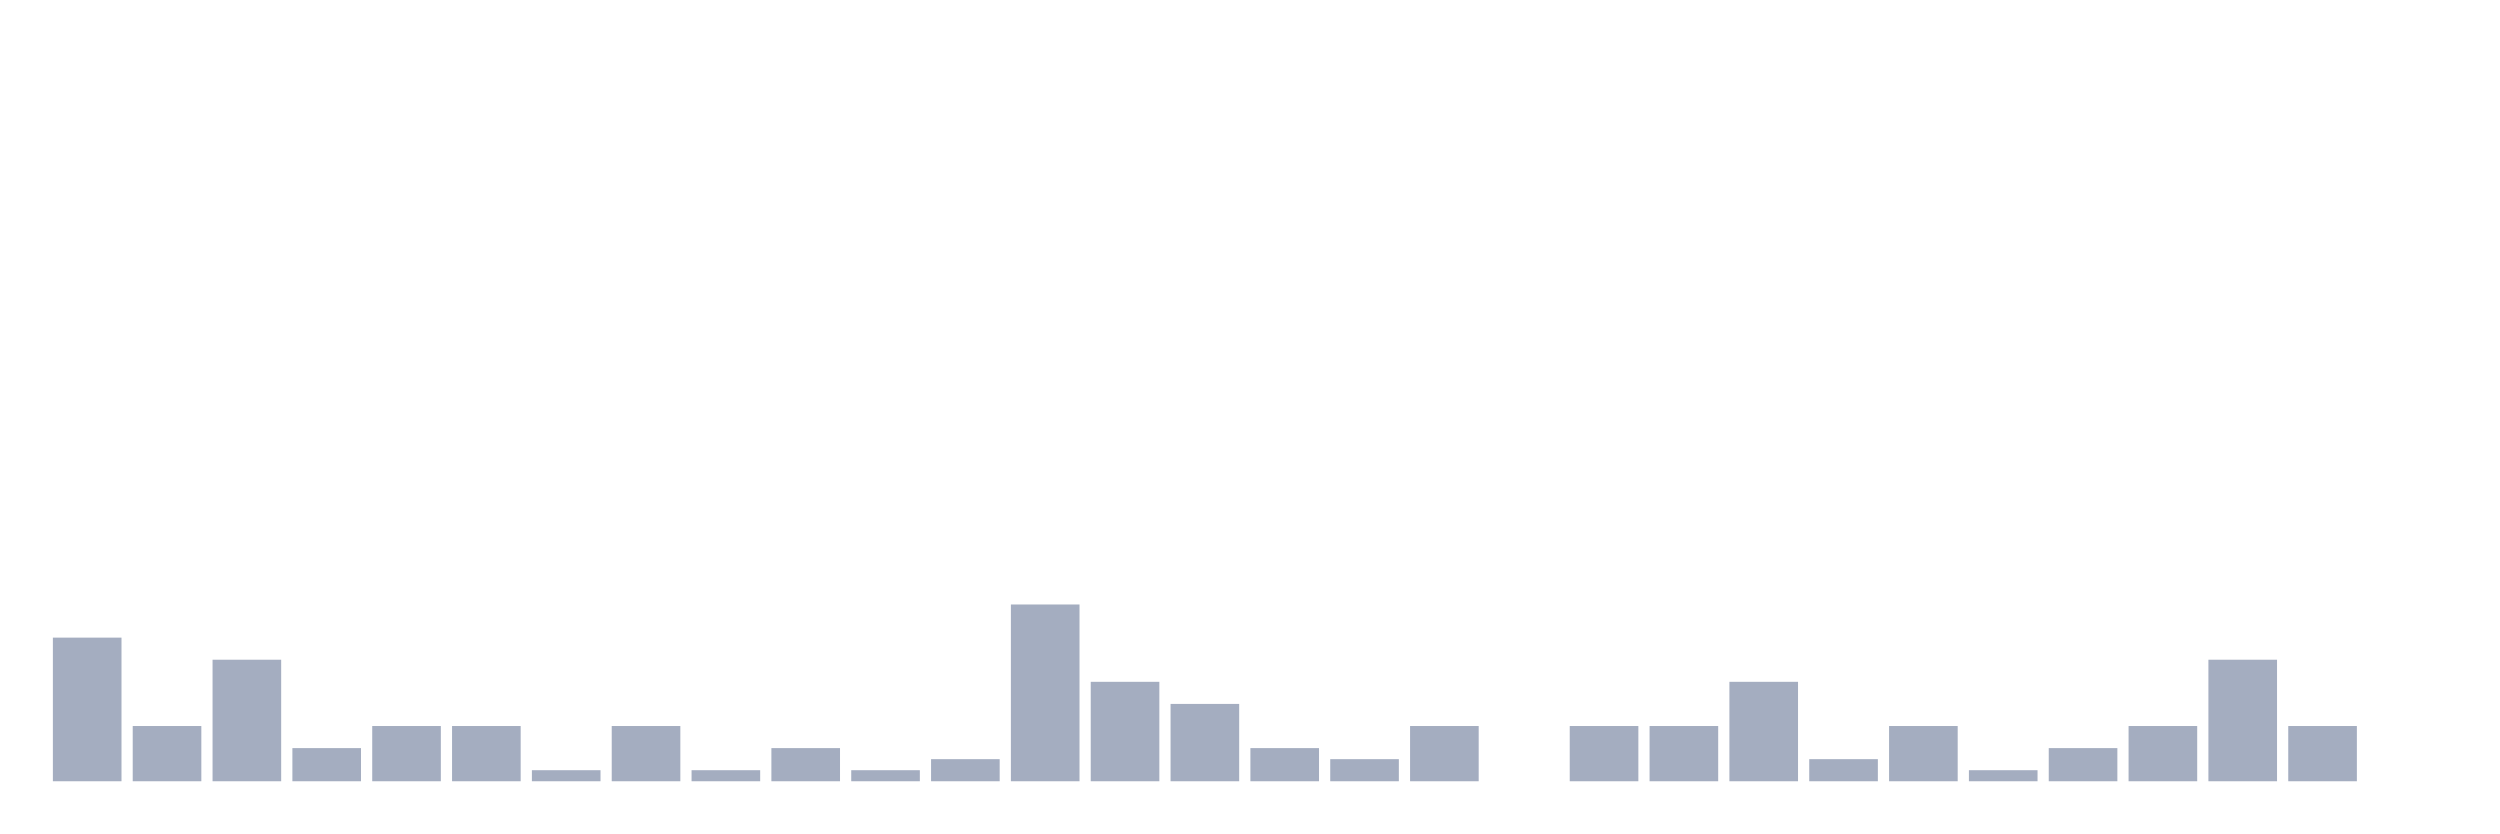
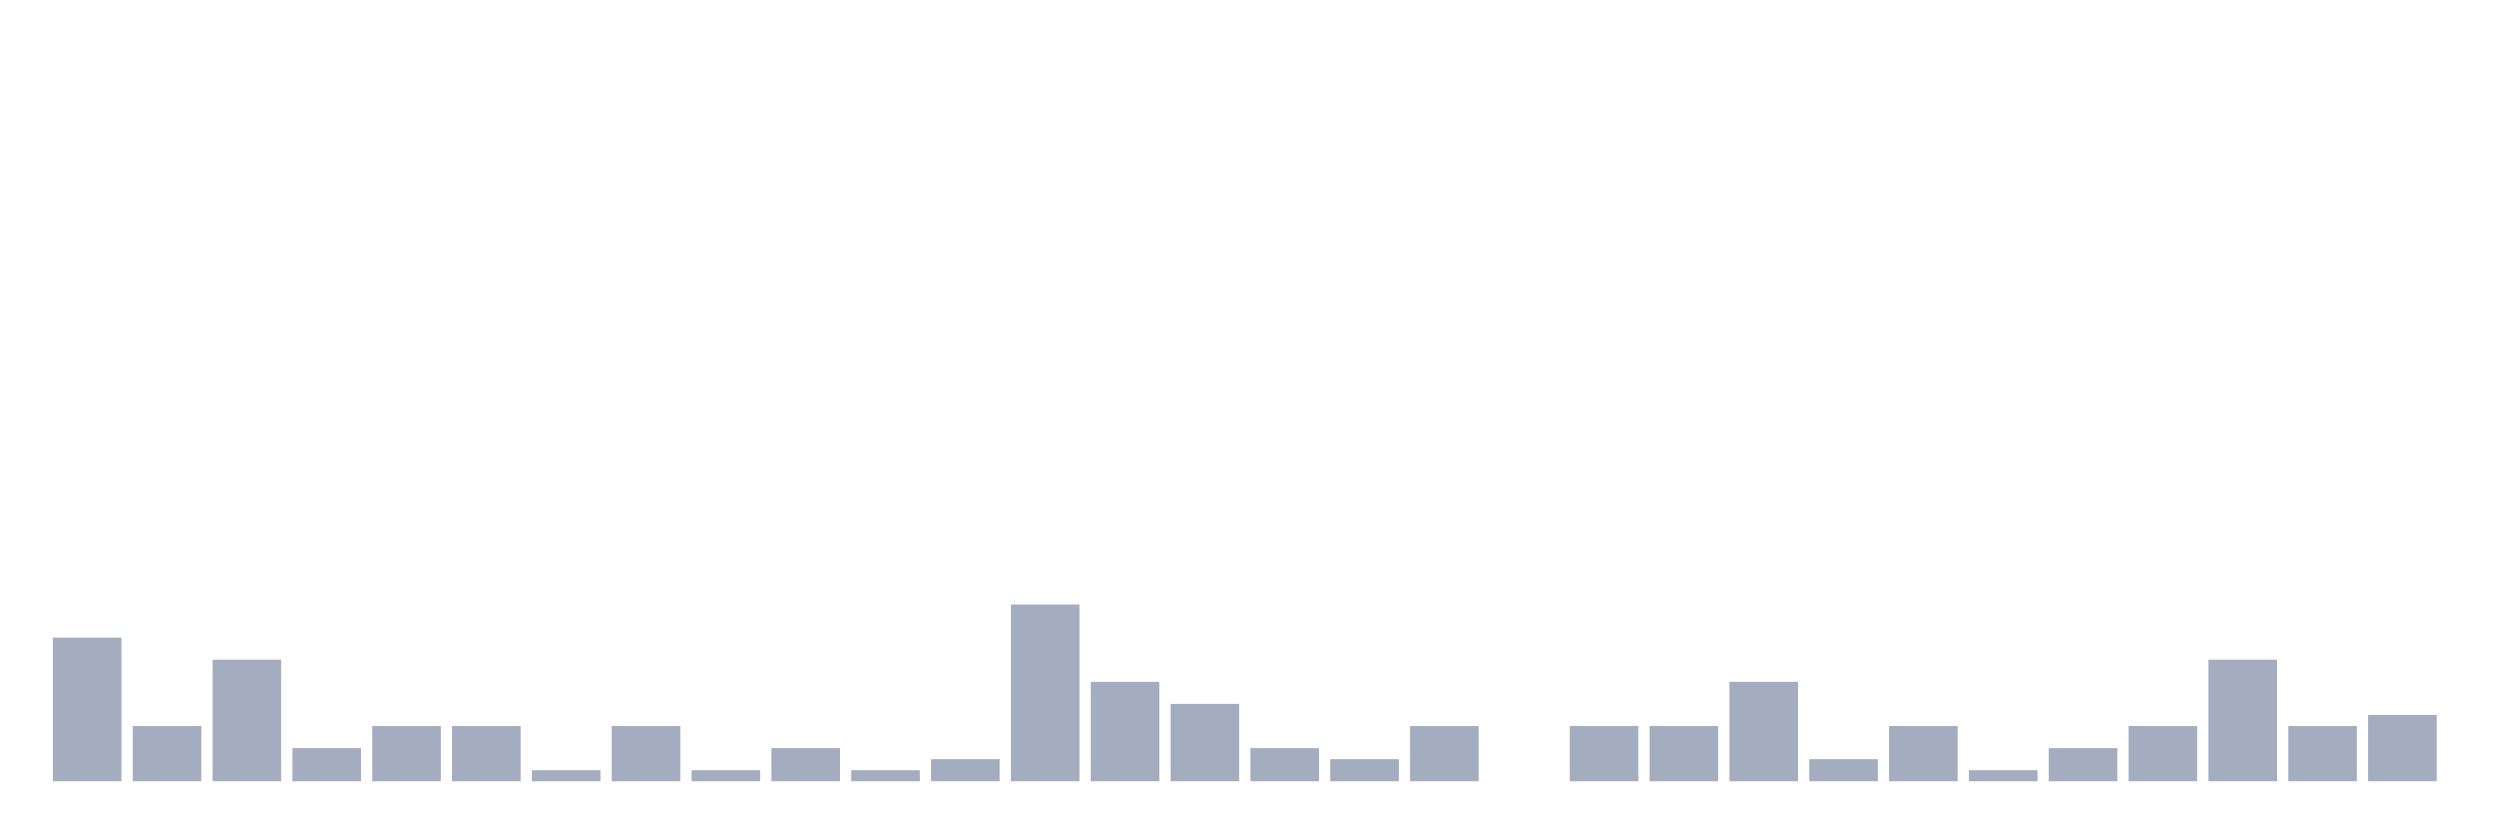
<svg xmlns="http://www.w3.org/2000/svg" viewBox="0 0 480 160">
  <g transform="translate(10,10)">
    <rect class="bar" x="0.153" width="13.175" y="112.424" height="27.576" fill="rgb(164,173,192)" />
    <rect class="bar" x="15.482" width="13.175" y="129.394" height="10.606" fill="rgb(164,173,192)" />
    <rect class="bar" x="30.81" width="13.175" y="116.667" height="23.333" fill="rgb(164,173,192)" />
    <rect class="bar" x="46.138" width="13.175" y="133.636" height="6.364" fill="rgb(164,173,192)" />
    <rect class="bar" x="61.466" width="13.175" y="129.394" height="10.606" fill="rgb(164,173,192)" />
    <rect class="bar" x="76.794" width="13.175" y="129.394" height="10.606" fill="rgb(164,173,192)" />
    <rect class="bar" x="92.123" width="13.175" y="137.879" height="2.121" fill="rgb(164,173,192)" />
    <rect class="bar" x="107.451" width="13.175" y="129.394" height="10.606" fill="rgb(164,173,192)" />
    <rect class="bar" x="122.779" width="13.175" y="137.879" height="2.121" fill="rgb(164,173,192)" />
    <rect class="bar" x="138.107" width="13.175" y="133.636" height="6.364" fill="rgb(164,173,192)" />
    <rect class="bar" x="153.436" width="13.175" y="137.879" height="2.121" fill="rgb(164,173,192)" />
    <rect class="bar" x="168.764" width="13.175" y="135.758" height="4.242" fill="rgb(164,173,192)" />
    <rect class="bar" x="184.092" width="13.175" y="106.061" height="33.939" fill="rgb(164,173,192)" />
    <rect class="bar" x="199.42" width="13.175" y="120.909" height="19.091" fill="rgb(164,173,192)" />
    <rect class="bar" x="214.748" width="13.175" y="125.152" height="14.848" fill="rgb(164,173,192)" />
    <rect class="bar" x="230.077" width="13.175" y="133.636" height="6.364" fill="rgb(164,173,192)" />
    <rect class="bar" x="245.405" width="13.175" y="135.758" height="4.242" fill="rgb(164,173,192)" />
    <rect class="bar" x="260.733" width="13.175" y="129.394" height="10.606" fill="rgb(164,173,192)" />
    <rect class="bar" x="276.061" width="13.175" y="140" height="0" fill="rgb(164,173,192)" />
    <rect class="bar" x="291.39" width="13.175" y="129.394" height="10.606" fill="rgb(164,173,192)" />
    <rect class="bar" x="306.718" width="13.175" y="129.394" height="10.606" fill="rgb(164,173,192)" />
    <rect class="bar" x="322.046" width="13.175" y="120.909" height="19.091" fill="rgb(164,173,192)" />
    <rect class="bar" x="337.374" width="13.175" y="135.758" height="4.242" fill="rgb(164,173,192)" />
    <rect class="bar" x="352.702" width="13.175" y="129.394" height="10.606" fill="rgb(164,173,192)" />
    <rect class="bar" x="368.031" width="13.175" y="137.879" height="2.121" fill="rgb(164,173,192)" />
    <rect class="bar" x="383.359" width="13.175" y="133.636" height="6.364" fill="rgb(164,173,192)" />
    <rect class="bar" x="398.687" width="13.175" y="129.394" height="10.606" fill="rgb(164,173,192)" />
    <rect class="bar" x="414.015" width="13.175" y="116.667" height="23.333" fill="rgb(164,173,192)" />
    <rect class="bar" x="429.344" width="13.175" y="129.394" height="10.606" fill="rgb(164,173,192)" />
-     <rect class="bar" x="444.672" width="13.175" y="140" height="0" fill="rgb(164,173,192)" />
+     <rect class="bar" x="444.672" width="13.175" y="127.273" height="12.727" fill="rgb(164,173,192)" />
  </g>
</svg>
